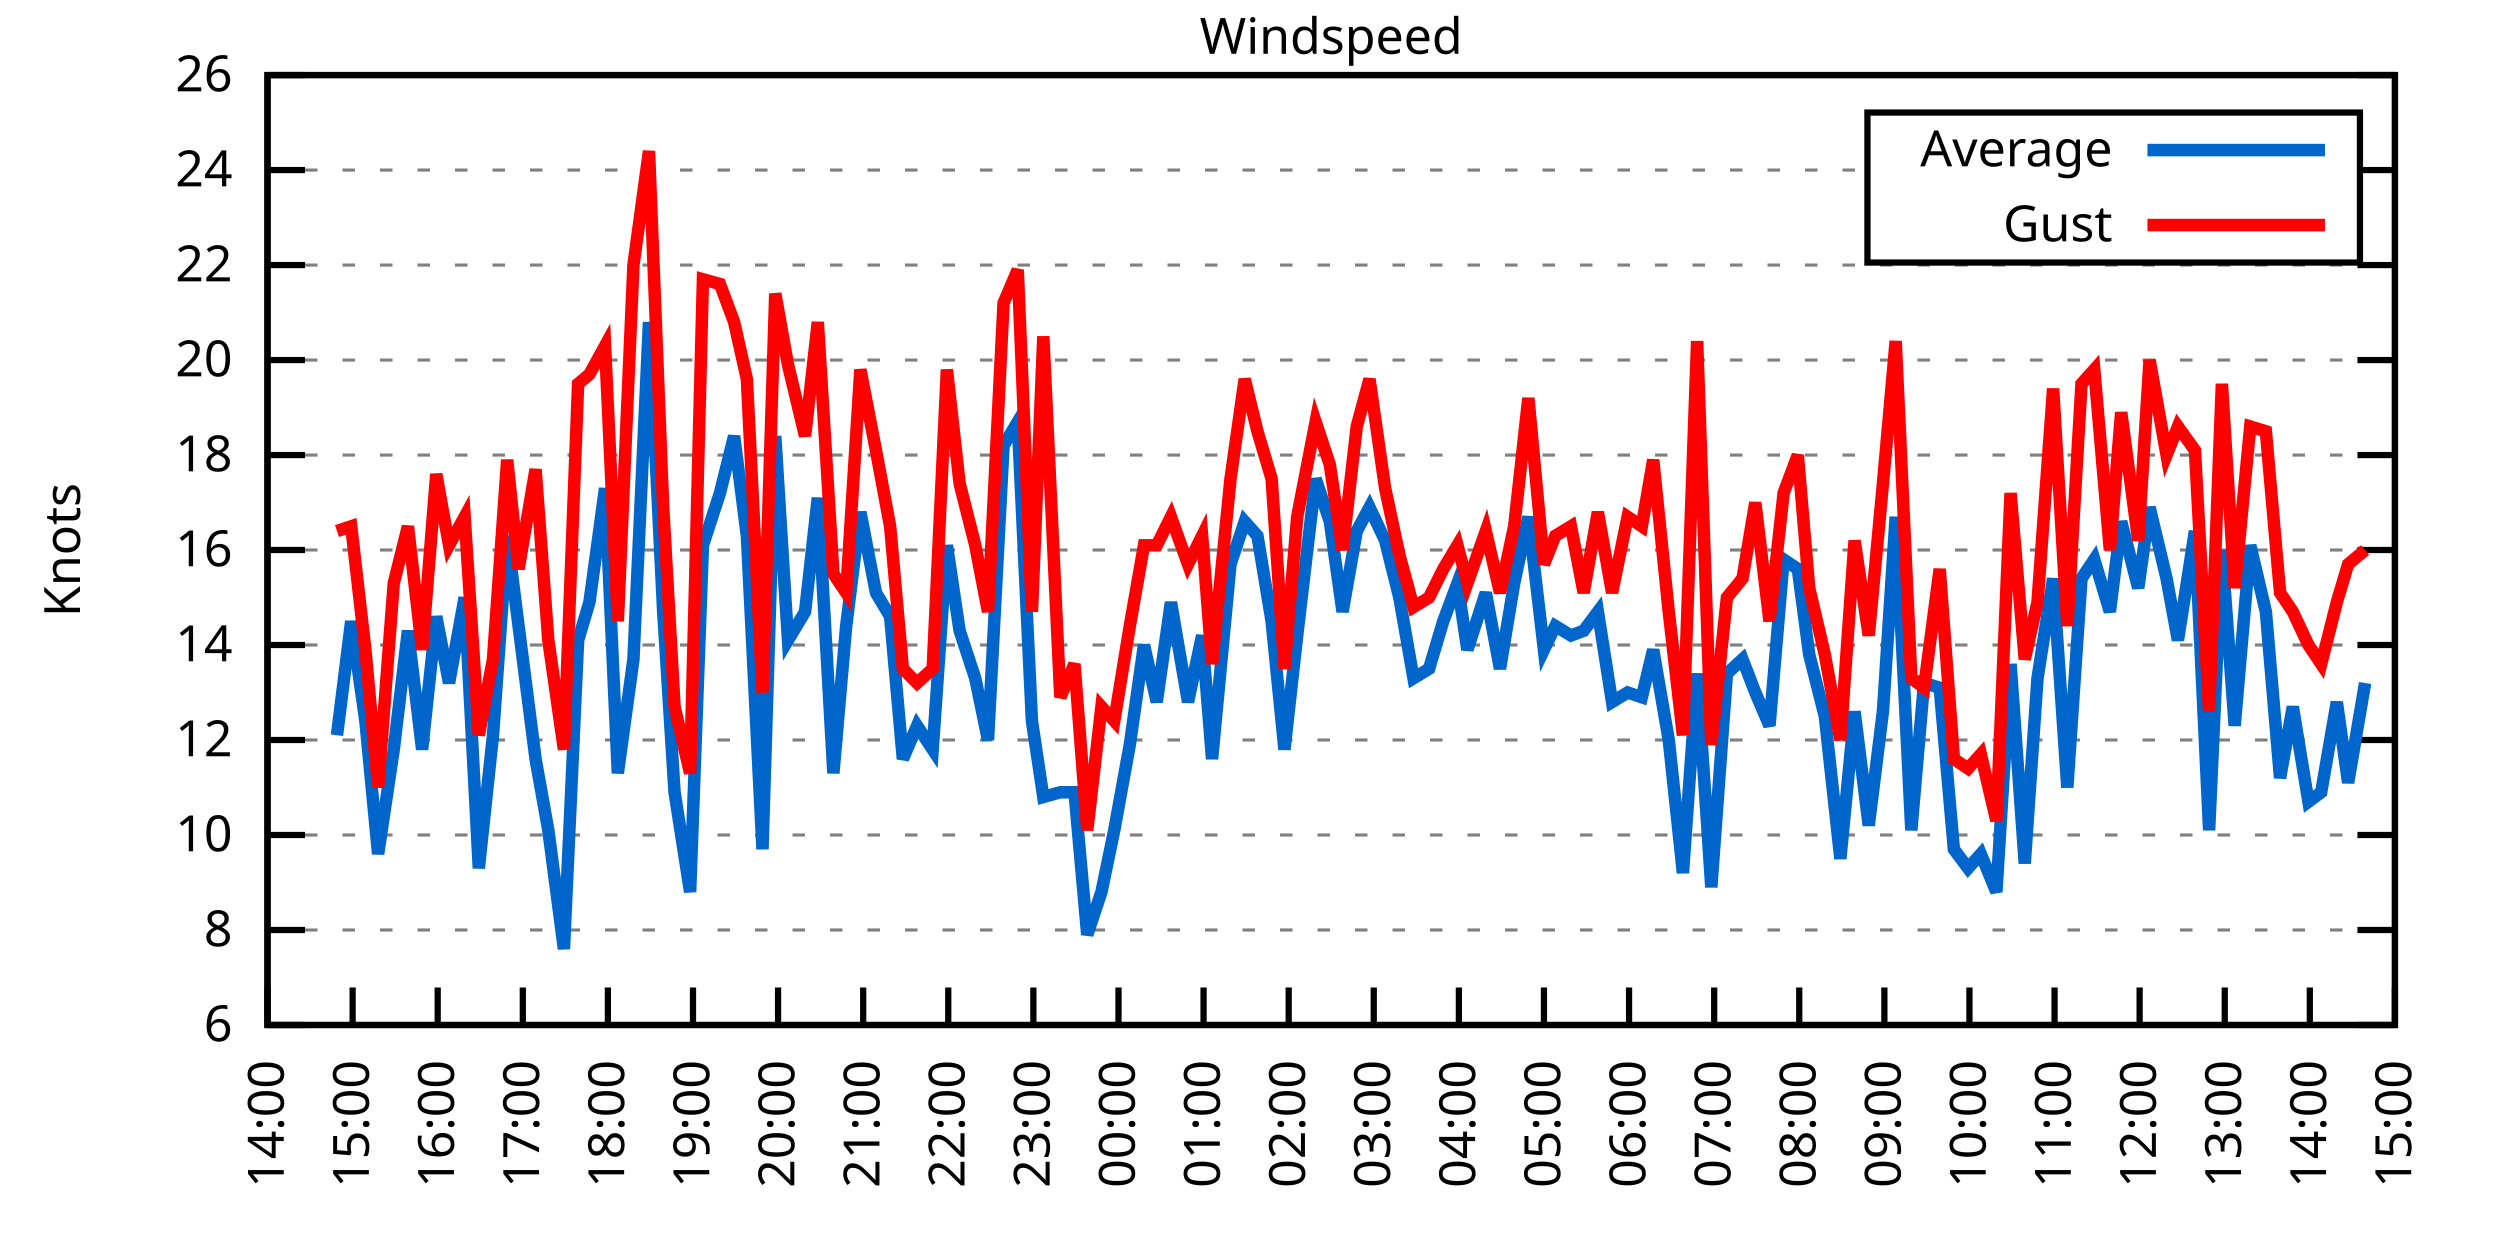
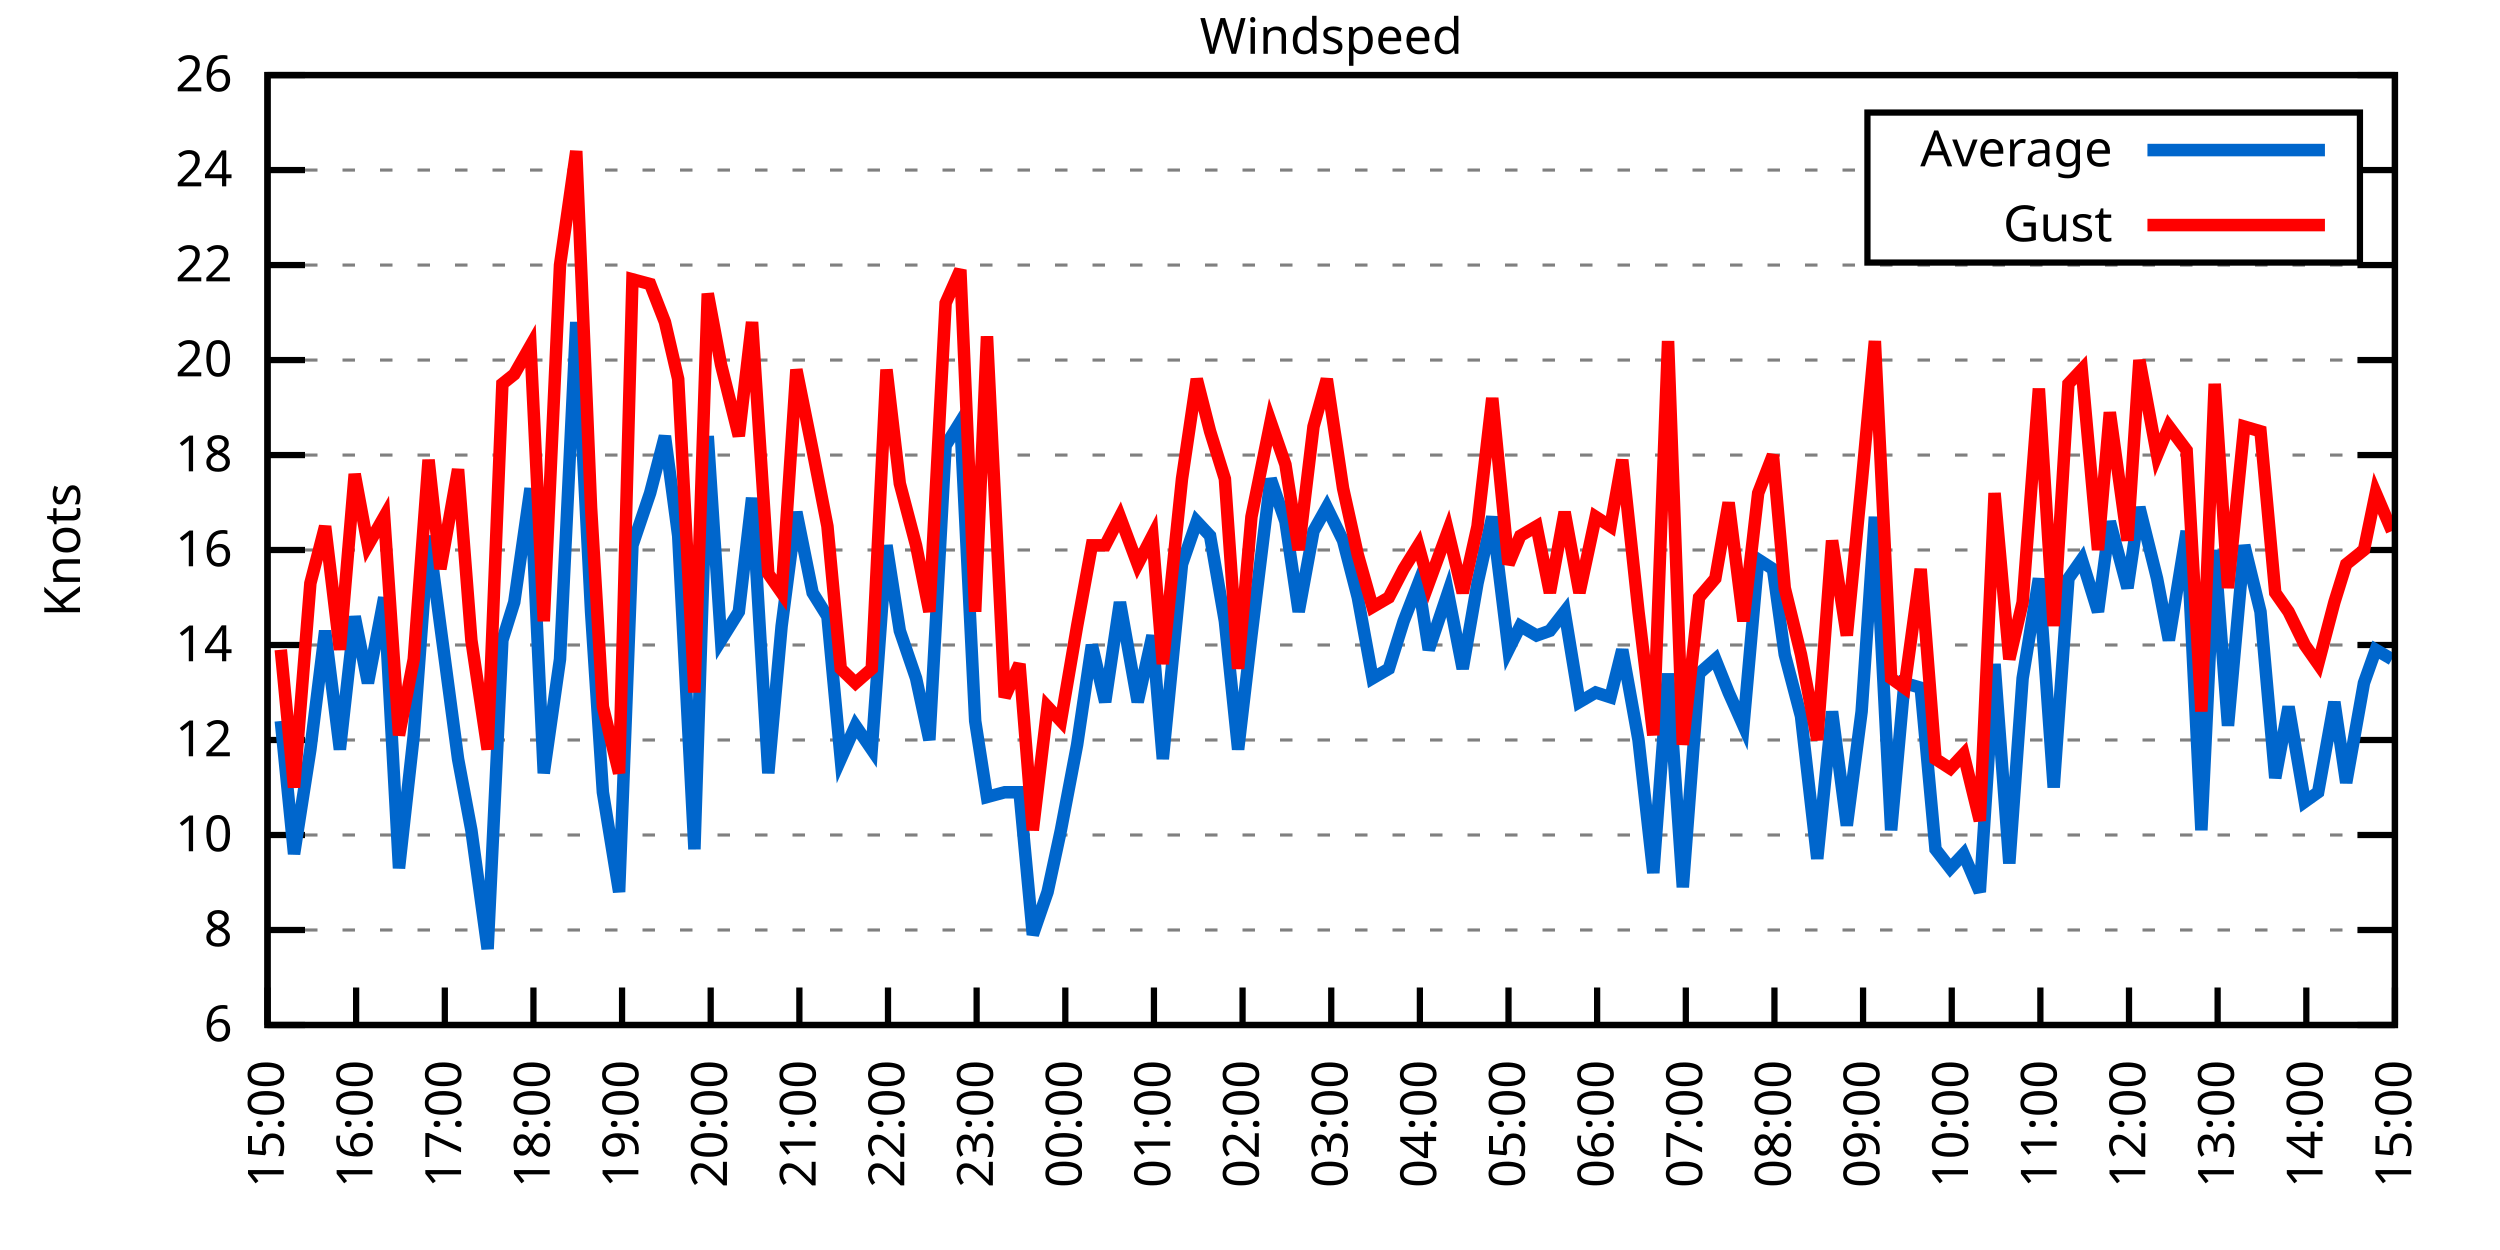
<svg xmlns="http://www.w3.org/2000/svg" xmlns:xlink="http://www.w3.org/1999/xlink" width="400" height="200" viewBox="0 0 400 200">
  <g id="gnuplot_canvas">
    <rect x="0" y="0" width="400" height="200" fill="none" />
    <defs>
      <circle id="gpDot" r="0.5" stroke-width="0.5" stroke="currentColor" />
      <path id="gpPt0" stroke-width="0.333" stroke="currentColor" d="M-1,0 h2 M0,-1 v2" />
      <path id="gpPt1" stroke-width="0.333" stroke="currentColor" d="M-1,-1 L1,1 M1,-1 L-1,1" />
      <path id="gpPt2" stroke-width="0.333" stroke="currentColor" d="M-1,0 L1,0 M0,-1 L0,1 M-1,-1 L1,1 M-1,1 L1,-1" />
      <rect id="gpPt3" stroke-width="0.333" stroke="currentColor" x="-1" y="-1" width="2" height="2" />
      <rect id="gpPt4" stroke-width="0.333" stroke="currentColor" fill="currentColor" x="-1" y="-1" width="2" height="2" />
      <circle id="gpPt5" stroke-width="0.333" stroke="currentColor" cx="0" cy="0" r="1" />
      <use xlink:href="#gpPt5" id="gpPt6" fill="currentColor" stroke="none" />
      <path id="gpPt7" stroke-width="0.333" stroke="currentColor" d="M0,-1.33 L-1.33,0.67 L1.33,0.67 z" />
      <use xlink:href="#gpPt7" id="gpPt8" fill="currentColor" stroke="none" />
      <use xlink:href="#gpPt7" id="gpPt9" stroke="currentColor" transform="rotate(180)" />
      <use xlink:href="#gpPt9" id="gpPt10" fill="currentColor" stroke="none" />
      <use xlink:href="#gpPt3" id="gpPt11" stroke="currentColor" transform="rotate(45)" />
      <use xlink:href="#gpPt11" id="gpPt12" fill="currentColor" stroke="none" />
      <path id="gpPt13" stroke-width="0.333" stroke="currentColor" d="M0,1.330 L1.265,0.411 L0.782,-1.067 L-0.782,-1.076 L-1.265,0.411 z" />
      <use xlink:href="#gpPt13" id="gpPt14" fill="currentColor" stroke="none" />
      <filter id="textbox" filterUnits="objectBoundingBox" x="0" y="0" height="1" width="1">
        <feFlood flood-color="white" flood-opacity="1" result="bgnd" />
        <feComposite in="SourceGraphic" in2="bgnd" operator="atop" />
      </filter>
      <filter id="greybox" filterUnits="objectBoundingBox" x="0" y="0" height="1" width="1">
        <feFlood flood-color="lightgrey" flood-opacity="1" result="grey" />
        <feComposite in="SourceGraphic" in2="grey" operator="atop" />
      </filter>
    </defs>
    <g fill="none" color="white" stroke="currentColor" stroke-width="1.00" stroke-linecap="butt" stroke-linejoin="miter">
</g>
    <g fill="none" color="black" stroke="currentColor" stroke-width="1.00" stroke-linecap="butt" stroke-linejoin="miter">
      <g stroke="none" shape-rendering="crispEdges">
        <polygon fill="rgb(255, 255, 255)" points="42.80,164.00 383.18,164.00 383.18,12.02 42.80,12.02 " />
      </g>
    </g>
    <g fill="none" color="black" stroke="currentColor" stroke-width="1.00" stroke-linecap="butt" stroke-linejoin="miter">
</g>
    <g fill="none" color="black" stroke="black" stroke-width="0.50" stroke-linecap="butt" stroke-linejoin="miter">
</g>
    <g fill="none" color="gray" stroke="currentColor" stroke-width="0.50" stroke-linecap="butt" stroke-linejoin="miter">
      <path stroke="gray" stroke-dasharray="2,4" class="gridline" d="M42.80,164.00 L383.19,164.00  " />
    </g>
    <g fill="none" color="gray" stroke="gray" stroke-width="1.00" stroke-linecap="butt" stroke-linejoin="miter">
</g>
    <g fill="none" color="black" stroke="currentColor" stroke-width="1.00" stroke-linecap="butt" stroke-linejoin="miter">
      <path stroke="black" d="M42.80,164.00 L48.80,164.00 M383.19,164.00 L377.19,164.00  " />
      <g transform="translate(37.20,166.60)" stroke="none" fill="black" font-family="Sans" font-size="8.00" text-anchor="end">
        <text>
          <tspan font-family="Sans"> 6</tspan>
        </text>
      </g>
    </g>
    <g fill="none" color="black" stroke="currentColor" stroke-width="1.00" stroke-linecap="butt" stroke-linejoin="miter">
</g>
    <g fill="none" color="black" stroke="black" stroke-width="0.50" stroke-linecap="butt" stroke-linejoin="miter">
</g>
    <g fill="none" color="gray" stroke="currentColor" stroke-width="0.50" stroke-linecap="butt" stroke-linejoin="miter">
      <path stroke="gray" stroke-dasharray="2,4" class="gridline" d="M42.80,148.80 L383.19,148.80  " />
    </g>
    <g fill="none" color="gray" stroke="gray" stroke-width="1.00" stroke-linecap="butt" stroke-linejoin="miter">
</g>
    <g fill="none" color="black" stroke="currentColor" stroke-width="1.00" stroke-linecap="butt" stroke-linejoin="miter">
      <path stroke="black" d="M42.80,148.80 L48.80,148.80 M383.19,148.80 L377.19,148.80  " />
      <g transform="translate(37.20,151.40)" stroke="none" fill="black" font-family="Sans" font-size="8.00" text-anchor="end">
        <text>
          <tspan font-family="Sans"> 8</tspan>
        </text>
      </g>
    </g>
    <g fill="none" color="black" stroke="currentColor" stroke-width="1.00" stroke-linecap="butt" stroke-linejoin="miter">
</g>
    <g fill="none" color="black" stroke="black" stroke-width="0.50" stroke-linecap="butt" stroke-linejoin="miter">
</g>
    <g fill="none" color="gray" stroke="currentColor" stroke-width="0.50" stroke-linecap="butt" stroke-linejoin="miter">
      <path stroke="gray" stroke-dasharray="2,4" class="gridline" d="M42.80,133.60 L383.19,133.60  " />
    </g>
    <g fill="none" color="gray" stroke="gray" stroke-width="1.00" stroke-linecap="butt" stroke-linejoin="miter">
</g>
    <g fill="none" color="black" stroke="currentColor" stroke-width="1.00" stroke-linecap="butt" stroke-linejoin="miter">
      <path stroke="black" d="M42.80,133.60 L48.80,133.60 M383.19,133.60 L377.19,133.60  " />
      <g transform="translate(37.20,136.20)" stroke="none" fill="black" font-family="Sans" font-size="8.00" text-anchor="end">
        <text>
          <tspan font-family="Sans"> 10</tspan>
        </text>
      </g>
    </g>
    <g fill="none" color="black" stroke="currentColor" stroke-width="1.00" stroke-linecap="butt" stroke-linejoin="miter">
</g>
    <g fill="none" color="black" stroke="black" stroke-width="0.50" stroke-linecap="butt" stroke-linejoin="miter">
</g>
    <g fill="none" color="gray" stroke="currentColor" stroke-width="0.50" stroke-linecap="butt" stroke-linejoin="miter">
      <path stroke="gray" stroke-dasharray="2,4" class="gridline" d="M42.80,118.40 L383.19,118.40  " />
    </g>
    <g fill="none" color="gray" stroke="gray" stroke-width="1.00" stroke-linecap="butt" stroke-linejoin="miter">
</g>
    <g fill="none" color="black" stroke="currentColor" stroke-width="1.00" stroke-linecap="butt" stroke-linejoin="miter">
      <path stroke="black" d="M42.80,118.40 L48.80,118.40 M383.19,118.40 L377.19,118.40  " />
      <g transform="translate(37.20,121.00)" stroke="none" fill="black" font-family="Sans" font-size="8.00" text-anchor="end">
        <text>
          <tspan font-family="Sans"> 12</tspan>
        </text>
      </g>
    </g>
    <g fill="none" color="black" stroke="currentColor" stroke-width="1.00" stroke-linecap="butt" stroke-linejoin="miter">
</g>
    <g fill="none" color="black" stroke="black" stroke-width="0.50" stroke-linecap="butt" stroke-linejoin="miter">
</g>
    <g fill="none" color="gray" stroke="currentColor" stroke-width="0.50" stroke-linecap="butt" stroke-linejoin="miter">
      <path stroke="gray" stroke-dasharray="2,4" class="gridline" d="M42.80,103.20 L383.19,103.20  " />
    </g>
    <g fill="none" color="gray" stroke="gray" stroke-width="1.00" stroke-linecap="butt" stroke-linejoin="miter">
</g>
    <g fill="none" color="black" stroke="currentColor" stroke-width="1.00" stroke-linecap="butt" stroke-linejoin="miter">
      <path stroke="black" d="M42.80,103.20 L48.80,103.20 M383.19,103.20 L377.19,103.20  " />
      <g transform="translate(37.20,105.80)" stroke="none" fill="black" font-family="Sans" font-size="8.00" text-anchor="end">
        <text>
          <tspan font-family="Sans"> 14</tspan>
        </text>
      </g>
    </g>
    <g fill="none" color="black" stroke="currentColor" stroke-width="1.00" stroke-linecap="butt" stroke-linejoin="miter">
</g>
    <g fill="none" color="black" stroke="black" stroke-width="0.50" stroke-linecap="butt" stroke-linejoin="miter">
</g>
    <g fill="none" color="gray" stroke="currentColor" stroke-width="0.50" stroke-linecap="butt" stroke-linejoin="miter">
      <path stroke="gray" stroke-dasharray="2,4" class="gridline" d="M42.80,88.00 L383.19,88.00  " />
    </g>
    <g fill="none" color="gray" stroke="gray" stroke-width="1.00" stroke-linecap="butt" stroke-linejoin="miter">
</g>
    <g fill="none" color="black" stroke="currentColor" stroke-width="1.00" stroke-linecap="butt" stroke-linejoin="miter">
      <path stroke="black" d="M42.80,88.00 L48.80,88.00 M383.19,88.00 L377.19,88.00  " />
      <g transform="translate(37.20,90.60)" stroke="none" fill="black" font-family="Sans" font-size="8.00" text-anchor="end">
        <text>
          <tspan font-family="Sans"> 16</tspan>
        </text>
      </g>
    </g>
    <g fill="none" color="black" stroke="currentColor" stroke-width="1.00" stroke-linecap="butt" stroke-linejoin="miter">
</g>
    <g fill="none" color="black" stroke="black" stroke-width="0.50" stroke-linecap="butt" stroke-linejoin="miter">
</g>
    <g fill="none" color="gray" stroke="currentColor" stroke-width="0.50" stroke-linecap="butt" stroke-linejoin="miter">
      <path stroke="gray" stroke-dasharray="2,4" class="gridline" d="M42.80,72.81 L383.19,72.81  " />
    </g>
    <g fill="none" color="gray" stroke="gray" stroke-width="1.00" stroke-linecap="butt" stroke-linejoin="miter">
</g>
    <g fill="none" color="black" stroke="currentColor" stroke-width="1.00" stroke-linecap="butt" stroke-linejoin="miter">
      <path stroke="black" d="M42.80,72.81 L48.80,72.81 M383.19,72.81 L377.19,72.81  " />
      <g transform="translate(37.20,75.41)" stroke="none" fill="black" font-family="Sans" font-size="8.00" text-anchor="end">
        <text>
          <tspan font-family="Sans"> 18</tspan>
        </text>
      </g>
    </g>
    <g fill="none" color="black" stroke="currentColor" stroke-width="1.00" stroke-linecap="butt" stroke-linejoin="miter">
</g>
    <g fill="none" color="black" stroke="black" stroke-width="0.50" stroke-linecap="butt" stroke-linejoin="miter">
</g>
    <g fill="none" color="gray" stroke="currentColor" stroke-width="0.50" stroke-linecap="butt" stroke-linejoin="miter">
      <path stroke="gray" stroke-dasharray="2,4" class="gridline" d="M42.80,57.61 L383.19,57.61  " />
    </g>
    <g fill="none" color="gray" stroke="gray" stroke-width="1.00" stroke-linecap="butt" stroke-linejoin="miter">
</g>
    <g fill="none" color="black" stroke="currentColor" stroke-width="1.00" stroke-linecap="butt" stroke-linejoin="miter">
      <path stroke="black" d="M42.80,57.61 L48.80,57.61 M383.19,57.61 L377.19,57.61  " />
      <g transform="translate(37.20,60.21)" stroke="none" fill="black" font-family="Sans" font-size="8.00" text-anchor="end">
        <text>
          <tspan font-family="Sans"> 20</tspan>
        </text>
      </g>
    </g>
    <g fill="none" color="black" stroke="currentColor" stroke-width="1.00" stroke-linecap="butt" stroke-linejoin="miter">
</g>
    <g fill="none" color="black" stroke="black" stroke-width="0.50" stroke-linecap="butt" stroke-linejoin="miter">
</g>
    <g fill="none" color="gray" stroke="currentColor" stroke-width="0.50" stroke-linecap="butt" stroke-linejoin="miter">
      <path stroke="gray" stroke-dasharray="2,4" class="gridline" d="M42.80,42.41 L383.19,42.41  " />
    </g>
    <g fill="none" color="gray" stroke="gray" stroke-width="1.00" stroke-linecap="butt" stroke-linejoin="miter">
</g>
    <g fill="none" color="black" stroke="currentColor" stroke-width="1.00" stroke-linecap="butt" stroke-linejoin="miter">
      <path stroke="black" d="M42.80,42.41 L48.80,42.41 M383.19,42.41 L377.19,42.41  " />
      <g transform="translate(37.20,45.01)" stroke="none" fill="black" font-family="Sans" font-size="8.00" text-anchor="end">
        <text>
          <tspan font-family="Sans"> 22</tspan>
        </text>
      </g>
    </g>
    <g fill="none" color="black" stroke="currentColor" stroke-width="1.00" stroke-linecap="butt" stroke-linejoin="miter">
</g>
    <g fill="none" color="black" stroke="black" stroke-width="0.50" stroke-linecap="butt" stroke-linejoin="miter">
</g>
    <g fill="none" color="gray" stroke="currentColor" stroke-width="0.50" stroke-linecap="butt" stroke-linejoin="miter">
      <path stroke="gray" stroke-dasharray="2,4" class="gridline" d="M42.80,27.21 L298.79,27.21 M377.59,27.21 L383.19,27.21  " />
    </g>
    <g fill="none" color="gray" stroke="gray" stroke-width="1.00" stroke-linecap="butt" stroke-linejoin="miter">
</g>
    <g fill="none" color="black" stroke="currentColor" stroke-width="1.00" stroke-linecap="butt" stroke-linejoin="miter">
      <path stroke="black" d="M42.80,27.21 L48.80,27.21 M383.19,27.21 L377.19,27.21  " />
      <g transform="translate(37.20,29.81)" stroke="none" fill="black" font-family="Sans" font-size="8.00" text-anchor="end">
        <text>
          <tspan font-family="Sans"> 24</tspan>
        </text>
      </g>
    </g>
    <g fill="none" color="black" stroke="currentColor" stroke-width="1.00" stroke-linecap="butt" stroke-linejoin="miter">
</g>
    <g fill="none" color="black" stroke="black" stroke-width="0.50" stroke-linecap="butt" stroke-linejoin="miter">
</g>
    <g fill="none" color="gray" stroke="currentColor" stroke-width="0.50" stroke-linecap="butt" stroke-linejoin="miter">
      <path stroke="gray" stroke-dasharray="2,4" class="gridline" d="M42.80,12.01 L383.19,12.01  " />
    </g>
    <g fill="none" color="gray" stroke="gray" stroke-width="1.00" stroke-linecap="butt" stroke-linejoin="miter">
</g>
    <g fill="none" color="black" stroke="currentColor" stroke-width="1.00" stroke-linecap="butt" stroke-linejoin="miter">
      <path stroke="black" d="M42.80,12.01 L48.80,12.01 M383.19,12.01 L377.19,12.01  " />
      <g transform="translate(37.20,14.61)" stroke="none" fill="black" font-family="Sans" font-size="8.00" text-anchor="end">
        <text>
          <tspan font-family="Sans"> 26</tspan>
        </text>
      </g>
    </g>
    <g fill="none" color="black" stroke="currentColor" stroke-width="1.00" stroke-linecap="butt" stroke-linejoin="miter">
      <path stroke="black" d="M42.80,164.00 L42.80,158.00  " />
      <g transform="translate(45.40,169.60) rotate(270.00)" stroke="none" fill="black" font-family="Sans" font-size="8.00" text-anchor="end">
        <text>
-           <tspan font-family="Sans">14:00</tspan>
-         </text>
-       </g>
-     </g>
-     <g fill="none" color="black" stroke="currentColor" stroke-width="1.00" stroke-linecap="butt" stroke-linejoin="miter">
-       <path stroke="black" d="M56.42,164.00 L56.42,158.00  " />
-       <g transform="translate(59.02,169.60) rotate(270.00)" stroke="none" fill="black" font-family="Sans" font-size="8.00" text-anchor="end">
-         <text>
          <tspan font-family="Sans">15:00</tspan>
        </text>
      </g>
    </g>
    <g fill="none" color="black" stroke="currentColor" stroke-width="1.00" stroke-linecap="butt" stroke-linejoin="miter">
-       <path stroke="black" d="M70.03,164.00 L70.03,158.00  " />
-       <g transform="translate(72.63,169.60) rotate(270.00)" stroke="none" fill="black" font-family="Sans" font-size="8.00" text-anchor="end">
+       <path stroke="black" d="M56.98,164.00 L56.98,158.00  " />
+       <g transform="translate(59.58,169.60) rotate(270.00)" stroke="none" fill="black" font-family="Sans" font-size="8.00" text-anchor="end">
        <text>
          <tspan font-family="Sans">16:00</tspan>
        </text>
      </g>
    </g>
    <g fill="none" color="black" stroke="currentColor" stroke-width="1.00" stroke-linecap="butt" stroke-linejoin="miter">
-       <path stroke="black" d="M83.65,164.00 L83.65,158.00  " />
-       <g transform="translate(86.25,169.60) rotate(270.00)" stroke="none" fill="black" font-family="Sans" font-size="8.00" text-anchor="end">
+       <path stroke="black" d="M71.17,164.00 L71.17,158.00  " />
+       <g transform="translate(73.77,169.60) rotate(270.00)" stroke="none" fill="black" font-family="Sans" font-size="8.00" text-anchor="end">
        <text>
          <tspan font-family="Sans">17:00</tspan>
        </text>
      </g>
    </g>
    <g fill="none" color="black" stroke="currentColor" stroke-width="1.00" stroke-linecap="butt" stroke-linejoin="miter">
-       <path stroke="black" d="M97.26,164.00 L97.26,158.00  " />
-       <g transform="translate(99.86,169.60) rotate(270.00)" stroke="none" fill="black" font-family="Sans" font-size="8.00" text-anchor="end">
+       <path stroke="black" d="M85.35,164.00 L85.35,158.00  " />
+       <g transform="translate(87.95,169.60) rotate(270.00)" stroke="none" fill="black" font-family="Sans" font-size="8.00" text-anchor="end">
        <text>
          <tspan font-family="Sans">18:00</tspan>
        </text>
      </g>
    </g>
    <g fill="none" color="black" stroke="currentColor" stroke-width="1.00" stroke-linecap="butt" stroke-linejoin="miter">
-       <path stroke="black" d="M110.88,164.00 L110.88,158.00  " />
-       <g transform="translate(113.48,169.60) rotate(270.00)" stroke="none" fill="black" font-family="Sans" font-size="8.00" text-anchor="end">
+       <path stroke="black" d="M99.53,164.00 L99.53,158.00  " />
+       <g transform="translate(102.13,169.60) rotate(270.00)" stroke="none" fill="black" font-family="Sans" font-size="8.00" text-anchor="end">
        <text>
          <tspan font-family="Sans">19:00</tspan>
        </text>
      </g>
    </g>
    <g fill="none" color="black" stroke="currentColor" stroke-width="1.00" stroke-linecap="butt" stroke-linejoin="miter">
-       <path stroke="black" d="M124.49,164.00 L124.49,158.00  " />
-       <g transform="translate(127.09,169.60) rotate(270.00)" stroke="none" fill="black" font-family="Sans" font-size="8.00" text-anchor="end">
+       <path stroke="black" d="M113.71,164.00 L113.71,158.00  " />
+       <g transform="translate(116.31,169.60) rotate(270.00)" stroke="none" fill="black" font-family="Sans" font-size="8.00" text-anchor="end">
        <text>
          <tspan font-family="Sans">20:00</tspan>
        </text>
      </g>
    </g>
    <g fill="none" color="black" stroke="currentColor" stroke-width="1.00" stroke-linecap="butt" stroke-linejoin="miter">
-       <path stroke="black" d="M138.11,164.00 L138.11,158.00  " />
-       <g transform="translate(140.71,169.60) rotate(270.00)" stroke="none" fill="black" font-family="Sans" font-size="8.00" text-anchor="end">
+       <path stroke="black" d="M127.90,164.00 L127.90,158.00  " />
+       <g transform="translate(130.50,169.60) rotate(270.00)" stroke="none" fill="black" font-family="Sans" font-size="8.00" text-anchor="end">
        <text>
          <tspan font-family="Sans">21:00</tspan>
        </text>
      </g>
    </g>
    <g fill="none" color="black" stroke="currentColor" stroke-width="1.00" stroke-linecap="butt" stroke-linejoin="miter">
-       <path stroke="black" d="M151.72,164.00 L151.72,158.00  " />
-       <g transform="translate(154.32,169.60) rotate(270.00)" stroke="none" fill="black" font-family="Sans" font-size="8.00" text-anchor="end">
+       <path stroke="black" d="M142.08,164.00 L142.08,158.00  " />
+       <g transform="translate(144.68,169.60) rotate(270.00)" stroke="none" fill="black" font-family="Sans" font-size="8.00" text-anchor="end">
        <text>
          <tspan font-family="Sans">22:00</tspan>
        </text>
      </g>
    </g>
    <g fill="none" color="black" stroke="currentColor" stroke-width="1.00" stroke-linecap="butt" stroke-linejoin="miter">
-       <path stroke="black" d="M165.34,164.00 L165.34,158.00  " />
-       <g transform="translate(167.94,169.60) rotate(270.00)" stroke="none" fill="black" font-family="Sans" font-size="8.00" text-anchor="end">
+       <path stroke="black" d="M156.26,164.00 L156.26,158.00  " />
+       <g transform="translate(158.86,169.60) rotate(270.00)" stroke="none" fill="black" font-family="Sans" font-size="8.00" text-anchor="end">
        <text>
          <tspan font-family="Sans">23:00</tspan>
        </text>
      </g>
    </g>
    <g fill="none" color="black" stroke="currentColor" stroke-width="1.00" stroke-linecap="butt" stroke-linejoin="miter">
-       <path stroke="black" d="M178.96,164.00 L178.96,158.00  " />
-       <g transform="translate(181.56,169.60) rotate(270.00)" stroke="none" fill="black" font-family="Sans" font-size="8.00" text-anchor="end">
+       <path stroke="black" d="M170.45,164.00 L170.45,158.00  " />
+       <g transform="translate(173.05,169.60) rotate(270.00)" stroke="none" fill="black" font-family="Sans" font-size="8.00" text-anchor="end">
        <text>
          <tspan font-family="Sans">00:00</tspan>
        </text>
      </g>
    </g>
    <g fill="none" color="black" stroke="currentColor" stroke-width="1.00" stroke-linecap="butt" stroke-linejoin="miter">
-       <path stroke="black" d="M192.57,164.00 L192.57,158.00  " />
-       <g transform="translate(195.17,169.60) rotate(270.00)" stroke="none" fill="black" font-family="Sans" font-size="8.00" text-anchor="end">
+       <path stroke="black" d="M184.63,164.00 L184.63,158.00  " />
+       <g transform="translate(187.23,169.60) rotate(270.00)" stroke="none" fill="black" font-family="Sans" font-size="8.00" text-anchor="end">
        <text>
          <tspan font-family="Sans">01:00</tspan>
        </text>
      </g>
    </g>
    <g fill="none" color="black" stroke="currentColor" stroke-width="1.00" stroke-linecap="butt" stroke-linejoin="miter">
-       <path stroke="black" d="M206.19,164.00 L206.19,158.00  " />
-       <g transform="translate(208.79,169.60) rotate(270.00)" stroke="none" fill="black" font-family="Sans" font-size="8.00" text-anchor="end">
+       <path stroke="black" d="M198.81,164.00 L198.81,158.00  " />
+       <g transform="translate(201.41,169.60) rotate(270.00)" stroke="none" fill="black" font-family="Sans" font-size="8.00" text-anchor="end">
        <text>
          <tspan font-family="Sans">02:00</tspan>
        </text>
      </g>
    </g>
    <g fill="none" color="black" stroke="currentColor" stroke-width="1.00" stroke-linecap="butt" stroke-linejoin="miter">
-       <path stroke="black" d="M219.80,164.00 L219.80,158.00  " />
-       <g transform="translate(222.40,169.60) rotate(270.00)" stroke="none" fill="black" font-family="Sans" font-size="8.00" text-anchor="end">
+       <path stroke="black" d="M213.00,164.00 L213.00,158.00  " />
+       <g transform="translate(215.60,169.60) rotate(270.00)" stroke="none" fill="black" font-family="Sans" font-size="8.00" text-anchor="end">
        <text>
          <tspan font-family="Sans">03:00</tspan>
        </text>
      </g>
    </g>
    <g fill="none" color="black" stroke="currentColor" stroke-width="1.00" stroke-linecap="butt" stroke-linejoin="miter">
-       <path stroke="black" d="M233.42,164.00 L233.42,158.00  " />
-       <g transform="translate(236.02,169.60) rotate(270.00)" stroke="none" fill="black" font-family="Sans" font-size="8.00" text-anchor="end">
+       <path stroke="black" d="M227.18,164.00 L227.18,158.00  " />
+       <g transform="translate(229.78,169.60) rotate(270.00)" stroke="none" fill="black" font-family="Sans" font-size="8.00" text-anchor="end">
        <text>
          <tspan font-family="Sans">04:00</tspan>
        </text>
      </g>
    </g>
    <g fill="none" color="black" stroke="currentColor" stroke-width="1.00" stroke-linecap="butt" stroke-linejoin="miter">
-       <path stroke="black" d="M247.03,164.00 L247.03,158.00  " />
-       <g transform="translate(249.63,169.60) rotate(270.00)" stroke="none" fill="black" font-family="Sans" font-size="8.00" text-anchor="end">
+       <path stroke="black" d="M241.36,164.00 L241.36,158.00  " />
+       <g transform="translate(243.96,169.60) rotate(270.00)" stroke="none" fill="black" font-family="Sans" font-size="8.00" text-anchor="end">
        <text>
          <tspan font-family="Sans">05:00</tspan>
        </text>
      </g>
    </g>
    <g fill="none" color="black" stroke="currentColor" stroke-width="1.00" stroke-linecap="butt" stroke-linejoin="miter">
-       <path stroke="black" d="M260.65,164.00 L260.65,158.00  " />
-       <g transform="translate(263.25,169.60) rotate(270.00)" stroke="none" fill="black" font-family="Sans" font-size="8.00" text-anchor="end">
+       <path stroke="black" d="M255.54,164.00 L255.54,158.00  " />
+       <g transform="translate(258.14,169.60) rotate(270.00)" stroke="none" fill="black" font-family="Sans" font-size="8.00" text-anchor="end">
        <text>
          <tspan font-family="Sans">06:00</tspan>
        </text>
      </g>
    </g>
    <g fill="none" color="black" stroke="currentColor" stroke-width="1.00" stroke-linecap="butt" stroke-linejoin="miter">
-       <path stroke="black" d="M274.27,164.00 L274.27,158.00  " />
-       <g transform="translate(276.87,169.60) rotate(270.00)" stroke="none" fill="black" font-family="Sans" font-size="8.00" text-anchor="end">
+       <path stroke="black" d="M269.73,164.00 L269.73,158.00  " />
+       <g transform="translate(272.33,169.60) rotate(270.00)" stroke="none" fill="black" font-family="Sans" font-size="8.00" text-anchor="end">
        <text>
          <tspan font-family="Sans">07:00</tspan>
        </text>
      </g>
    </g>
    <g fill="none" color="black" stroke="currentColor" stroke-width="1.00" stroke-linecap="butt" stroke-linejoin="miter">
-       <path stroke="black" d="M287.88,164.00 L287.88,158.00  " />
-       <g transform="translate(290.48,169.60) rotate(270.00)" stroke="none" fill="black" font-family="Sans" font-size="8.00" text-anchor="end">
+       <path stroke="black" d="M283.91,164.00 L283.91,158.00  " />
+       <g transform="translate(286.51,169.60) rotate(270.00)" stroke="none" fill="black" font-family="Sans" font-size="8.00" text-anchor="end">
        <text>
          <tspan font-family="Sans">08:00</tspan>
        </text>
      </g>
    </g>
    <g fill="none" color="black" stroke="currentColor" stroke-width="1.00" stroke-linecap="butt" stroke-linejoin="miter">
-       <path stroke="black" d="M301.50,164.00 L301.50,158.00  " />
-       <g transform="translate(304.10,169.60) rotate(270.00)" stroke="none" fill="black" font-family="Sans" font-size="8.00" text-anchor="end">
+       <path stroke="black" d="M298.09,164.00 L298.09,158.00  " />
+       <g transform="translate(300.69,169.60) rotate(270.00)" stroke="none" fill="black" font-family="Sans" font-size="8.00" text-anchor="end">
        <text>
          <tspan font-family="Sans">09:00</tspan>
        </text>
      </g>
    </g>
    <g fill="none" color="black" stroke="currentColor" stroke-width="1.00" stroke-linecap="butt" stroke-linejoin="miter">
-       <path stroke="black" d="M315.11,164.00 L315.11,158.00  " />
-       <g transform="translate(317.71,169.60) rotate(270.00)" stroke="none" fill="black" font-family="Sans" font-size="8.00" text-anchor="end">
+       <path stroke="black" d="M312.28,164.00 L312.28,158.00  " />
+       <g transform="translate(314.88,169.60) rotate(270.00)" stroke="none" fill="black" font-family="Sans" font-size="8.00" text-anchor="end">
        <text>
          <tspan font-family="Sans">10:00</tspan>
        </text>
      </g>
    </g>
    <g fill="none" color="black" stroke="currentColor" stroke-width="1.00" stroke-linecap="butt" stroke-linejoin="miter">
-       <path stroke="black" d="M328.73,164.00 L328.73,158.00  " />
-       <g transform="translate(331.33,169.60) rotate(270.00)" stroke="none" fill="black" font-family="Sans" font-size="8.00" text-anchor="end">
+       <path stroke="black" d="M326.46,164.00 L326.46,158.00  " />
+       <g transform="translate(329.06,169.60) rotate(270.00)" stroke="none" fill="black" font-family="Sans" font-size="8.00" text-anchor="end">
        <text>
          <tspan font-family="Sans">11:00</tspan>
        </text>
      </g>
    </g>
    <g fill="none" color="black" stroke="currentColor" stroke-width="1.00" stroke-linecap="butt" stroke-linejoin="miter">
-       <path stroke="black" d="M342.34,164.00 L342.34,158.00  " />
-       <g transform="translate(344.94,169.60) rotate(270.00)" stroke="none" fill="black" font-family="Sans" font-size="8.00" text-anchor="end">
+       <path stroke="black" d="M340.64,164.00 L340.64,158.00  " />
+       <g transform="translate(343.24,169.60) rotate(270.00)" stroke="none" fill="black" font-family="Sans" font-size="8.00" text-anchor="end">
        <text>
          <tspan font-family="Sans">12:00</tspan>
        </text>
      </g>
    </g>
    <g fill="none" color="black" stroke="currentColor" stroke-width="1.00" stroke-linecap="butt" stroke-linejoin="miter">
-       <path stroke="black" d="M355.96,164.00 L355.96,158.00  " />
-       <g transform="translate(358.56,169.60) rotate(270.00)" stroke="none" fill="black" font-family="Sans" font-size="8.00" text-anchor="end">
+       <path stroke="black" d="M354.82,164.00 L354.82,158.00  " />
+       <g transform="translate(357.42,169.60) rotate(270.00)" stroke="none" fill="black" font-family="Sans" font-size="8.00" text-anchor="end">
        <text>
          <tspan font-family="Sans">13:00</tspan>
        </text>
      </g>
    </g>
    <g fill="none" color="black" stroke="currentColor" stroke-width="1.00" stroke-linecap="butt" stroke-linejoin="miter">
-       <path stroke="black" d="M369.57,164.00 L369.57,158.00  " />
-       <g transform="translate(372.17,169.60) rotate(270.00)" stroke="none" fill="black" font-family="Sans" font-size="8.00" text-anchor="end">
+       <path stroke="black" d="M369.01,164.00 L369.01,158.00  " />
+       <g transform="translate(371.61,169.60) rotate(270.00)" stroke="none" fill="black" font-family="Sans" font-size="8.00" text-anchor="end">
        <text>
          <tspan font-family="Sans">14:00</tspan>
        </text>
      </g>
    </g>
    <g fill="none" color="black" stroke="currentColor" stroke-width="1.00" stroke-linecap="butt" stroke-linejoin="miter">
      <path stroke="black" d="M383.19,164.00 L383.19,158.00  " />
      <g transform="translate(385.79,169.60) rotate(270.00)" stroke="none" fill="black" font-family="Sans" font-size="8.00" text-anchor="end">
        <text>
          <tspan font-family="Sans">15:00</tspan>
        </text>
      </g>
    </g>
    <g fill="none" color="black" stroke="currentColor" stroke-width="1.00" stroke-linecap="butt" stroke-linejoin="miter">
</g>
    <g fill="none" color="black" stroke="currentColor" stroke-width="1.00" stroke-linecap="butt" stroke-linejoin="miter">
      <path stroke="black" d="M42.80,12.01 L42.80,164.00 L383.19,164.00 L383.19,12.01 L42.80,12.01 Z  " />
    </g>
    <g fill="none" color="black" stroke="currentColor" stroke-width="1.00" stroke-linecap="butt" stroke-linejoin="miter">
</g>
    <g fill="none" color="black" stroke="currentColor" stroke-width="1.00" stroke-linecap="butt" stroke-linejoin="miter">
      <path stroke="black" d="M298.79,42.01 L298.79,18.01 L377.59,18.01 L377.59,42.01 L298.79,42.01 Z  " />
    </g>
    <g id="Windspeed_plot_1">
      <g fill="none" color="white" stroke="black" stroke-width="2.00" stroke-linecap="butt" stroke-linejoin="miter">
</g>
      <g fill="none" color="black" stroke="currentColor" stroke-width="2.00" stroke-linecap="butt" stroke-linejoin="miter">
        <g transform="translate(337.99,26.61)" stroke="none" fill="black" font-family="Sans" font-size="8.00" text-anchor="end">
          <text>
            <tspan font-family="Sans">Average</tspan>
          </text>
        </g>
      </g>
      <g fill="none" color="black" stroke="currentColor" stroke-width="2.00" stroke-linecap="butt" stroke-linejoin="miter">
-         <path stroke="rgb(  0, 102, 204)" d="M343.59,24.01 L371.99,24.01 M53.92,117.64 L56.19,99.40 L58.46,115.36 L60.50,136.64 L63.00,119.92 L65.27,100.92   L67.54,119.92 L69.80,98.64 L71.85,109.28 L74.34,95.60 L76.61,138.92 L78.88,117.64 L81.15,85.73 L82.97,100.16   L85.69,121.44 L87.73,132.84 L90.23,151.84 L92.50,102.44 L94.31,96.36 L96.81,78.13 L98.85,123.72 L101.35,105.48   L103.84,51.53 L106.11,97.88 L107.93,126.76 L110.42,142.72 L112.47,87.25 L115.19,78.89 L117.46,69.77 L119.50,85.73   L122.00,135.88 L124.04,69.77 L126.08,102.44 L128.81,97.88 L130.85,79.65 L133.34,123.72 L135.39,100.16 L137.66,81.93   L140.15,94.84 L142.42,98.64 L144.46,121.44 L146.73,116.12 L149.23,119.92 L151.50,87.25 L153.54,100.92 L156.04,108.52   L158.08,118.40 L160.57,71.29 L162.84,67.49 L165.11,115.36 L166.93,127.52 L169.65,126.76 L171.92,126.76 L173.96,149.56   L176.23,142.72 L178.28,132.84 L180.77,119.16 L183.04,103.20 L185.08,112.32 L187.35,96.36 L190.08,112.32 L192.34,101.68   L193.93,121.44 L196.88,90.28 L199.15,83.45 L201.19,85.73 L203.46,99.40 L205.51,119.92 L207.55,101.68 L210.50,76.61   L212.77,83.45 L214.81,97.88 L217.08,84.97 L219.12,81.17 L221.62,86.49 L223.89,95.60 L226.16,108.52 L228.65,107.00   L230.92,99.40 L233.19,93.32 L234.78,103.96 L237.73,94.84 L240.00,107.00 L242.27,93.32 L244.54,82.69 L247.03,103.96   L248.85,100.16 L251.35,101.68 L253.39,100.92 L255.66,97.88 L257.93,112.32 L260.42,110.80 L262.69,111.56 L264.51,103.96   L267.00,118.40 L269.27,139.68 L271.54,107.76 L273.81,141.96 L276.31,107.76 L278.80,105.48 L280.85,110.80 L283.12,116.12   L285.38,89.52 L287.65,91.04 L289.47,104.72 L291.97,114.60 L294.46,137.40 L296.73,113.84 L299.00,132.08 L301.27,113.84   L303.31,82.69 L305.81,132.84 L307.85,109.28 L310.35,110.04 L312.62,135.88 L314.89,138.92 L316.93,136.64 L319.42,142.72   L321.69,106.24 L323.96,138.16 L326.00,108.52 L328.50,92.56 L330.77,126.00 L333.04,92.56 L335.08,89.52 L337.58,97.88   L339.39,83.45 L342.12,94.08 L343.93,81.17 L346.65,92.56 L348.47,102.44 L351.19,84.97 L353.46,132.84 L355.50,88.00   L357.55,116.12 L360.04,87.25 L362.54,97.88 L364.81,124.48 L366.85,113.08 L369.35,128.28 L371.39,126.76 L373.89,112.32   L375.70,125.24 L378.42,109.28  " />
+         <path stroke="rgb(  0, 102, 204)" d="M343.59,24.01 L371.99,24.01 M44.93,115.36 L47.05,136.64 L49.66,119.92 L52.02,100.92 L54.38,119.92 L56.75,98.64   L58.87,109.28 L61.47,95.60 L63.84,138.92 L66.20,117.64 L68.57,85.73 L70.46,100.16 L73.29,121.44 L75.42,132.84   L78.02,151.84 L80.38,102.44 L82.28,96.36 L84.88,78.13 L87.00,123.72 L89.60,105.48 L92.20,51.53 L94.57,97.88   L96.46,126.76 L99.06,142.72 L101.19,87.25 L104.02,78.89 L106.39,69.77 L108.51,85.73 L111.11,135.88 L113.24,69.77   L115.37,102.44 L118.21,97.88 L120.33,79.65 L122.93,123.72 L125.06,100.16 L127.42,81.93 L130.02,94.84 L132.39,98.64   L134.52,121.44 L136.88,116.12 L139.48,119.92 L141.84,87.25 L143.97,100.92 L146.57,108.52 L148.70,118.40 L151.30,71.29   L153.66,67.49 L156.03,115.36 L157.92,127.52 L160.75,126.76 L163.12,126.76 L165.25,149.56 L167.61,142.72 L169.74,132.84   L172.34,119.16 L174.70,103.20 L176.83,112.32 L179.19,96.36 L182.03,112.32 L184.39,101.68 L186.05,121.44 L189.12,90.28   L191.48,83.45 L193.61,85.73 L195.98,99.40 L198.10,119.92 L200.23,101.68 L203.30,76.61 L205.67,83.45 L207.79,97.88   L210.16,84.97 L212.29,81.17 L214.89,86.49 L217.25,95.60 L219.61,108.52 L222.21,107.00 L224.58,99.40 L226.94,93.32   L228.60,103.96 L231.67,94.84 L234.03,107.00 L236.40,93.32 L238.76,82.69 L241.36,103.96 L243.25,100.16 L245.85,101.68   L247.98,100.92 L250.34,97.88 L252.71,112.32 L255.31,110.80 L257.67,111.56 L259.56,103.96 L262.16,118.40 L264.53,139.68   L266.89,107.76 L269.25,141.96 L271.85,107.76 L274.45,105.48 L276.58,110.80 L278.95,116.12 L281.31,89.52 L283.67,91.04   L285.56,104.72 L288.16,114.60 L290.76,137.40 L293.13,113.84 L295.49,132.08 L297.86,113.84 L299.98,82.69 L302.58,132.84   L304.71,109.28 L307.31,110.04 L309.68,135.88 L312.04,138.92 L314.17,136.64 L316.77,142.72 L319.13,106.24 L321.49,138.16   L323.62,108.52 L326.22,92.56 L328.59,126.00 L330.95,92.56 L333.08,89.52 L335.68,97.88 L337.57,83.45 L340.40,94.08   L342.30,81.17 L345.13,92.56 L347.02,102.44 L349.86,84.97 L352.22,132.84 L354.35,88.00 L356.48,116.12 L359.08,87.25   L361.68,97.88 L364.04,124.48 L366.17,113.08 L368.77,128.28 L370.90,126.76 L373.50,112.32 L375.39,125.24 L378.23,109.28   L380.12,103.96 L382.72,105.48  " />
      </g>
    </g>
    <g id="Windspeed_plot_2">
      <g fill="none" color="black" stroke="currentColor" stroke-width="2.00" stroke-linecap="butt" stroke-linejoin="miter">
        <g transform="translate(337.99,38.61)" stroke="none" fill="black" font-family="Sans" font-size="8.00" text-anchor="end">
          <text>
            <tspan font-family="Sans">Gust</tspan>
          </text>
        </g>
      </g>
      <g fill="none" color="black" stroke="currentColor" stroke-width="2.00" stroke-linecap="butt" stroke-linejoin="miter">
-         <path stroke="rgb(255,   0,   0)" d="M343.59,36.01 L371.99,36.01 M53.92,84.97 L56.19,84.21 L58.46,103.96 L60.50,126.00 L63.00,93.32 L65.27,84.21   L67.54,103.96 L69.80,75.85 L71.85,87.25 L74.34,82.69 L76.61,117.64 L78.88,105.48 L81.15,73.57 L82.97,91.04   L85.69,75.09 L87.73,102.44 L90.23,119.92 L92.50,61.41 L94.31,59.89 L96.81,55.33 L98.85,99.40 L101.35,42.41   L103.84,24.17 L106.11,81.17 L107.93,113.08 L110.42,123.72 L112.47,44.69 L115.19,45.45 L117.46,51.53 L119.50,60.65   L122.00,110.80 L124.04,46.97 L126.08,58.37 L128.81,69.77 L130.85,51.53 L133.34,91.80 L135.39,94.84 L137.66,59.13   L140.15,72.05 L142.42,84.21 L144.46,107.00 L146.73,109.28 L149.23,107.00 L151.50,59.13 L153.54,77.37 L156.04,87.25   L158.08,97.88 L160.57,48.49 L162.84,43.17 L165.11,97.88 L166.93,53.81 L169.65,111.56 L171.92,106.24 L173.96,132.84   L176.23,113.08 L178.28,115.36 L180.77,100.16 L183.04,87.25 L185.08,87.25 L187.35,82.69 L190.08,90.28 L192.34,85.73   L193.93,106.24 L196.88,76.61 L199.15,60.65 L201.19,69.01 L203.46,76.61 L205.51,107.00 L207.55,82.69 L210.50,67.49   L212.77,74.33 L214.81,88.00 L217.08,68.25 L219.12,60.65 L221.62,78.13 L223.89,88.76 L226.16,97.12 L228.65,95.60   L230.92,91.04 L233.19,87.25 L234.78,93.32 L237.73,84.97 L240.00,94.84 L242.27,84.21 L244.54,63.69 L247.03,90.28   L248.85,85.73 L251.35,84.21 L253.39,94.84 L255.66,81.93 L257.93,94.84 L260.42,82.69 L262.69,84.21 L264.51,73.57   L267.00,97.88 L269.27,117.64 L271.54,54.57 L273.81,119.16 L276.31,95.60 L278.80,92.56 L280.85,80.41 L283.12,99.40   L285.38,78.89 L287.65,72.81 L289.47,94.08 L291.97,104.72 L294.46,118.40 L296.73,86.49 L299.00,101.68 L301.27,77.37   L303.31,54.57 L305.81,108.52 L307.85,110.04 L310.35,91.04 L312.62,121.44 L314.89,122.96 L316.93,120.68 L319.42,131.32   L321.69,78.89 L323.96,105.48 L326.00,96.36 L328.50,62.17 L330.77,100.16 L333.04,61.41 L335.08,59.13 L337.58,88.00   L339.39,65.97 L342.12,86.49 L343.93,57.61 L346.65,72.81 L348.47,68.25 L351.19,72.05 L353.46,113.84 L355.50,61.41   L357.55,94.08 L360.04,68.25 L362.54,69.01 L364.81,94.84 L366.85,97.88 L369.35,103.20 L371.39,106.24 L373.89,96.36   L375.70,90.28 L378.42,88.00  " />
+         <path stroke="rgb(255,   0,   0)" d="M343.59,36.01 L371.99,36.01 M44.93,103.96 L47.05,126.00 L49.66,93.32 L52.02,84.21 L54.38,103.96 L56.75,75.85   L58.87,87.25 L61.47,82.69 L63.84,117.64 L66.20,105.48 L68.57,73.57 L70.46,91.04 L73.29,75.09 L75.42,102.44   L78.02,119.92 L80.38,61.41 L82.28,59.89 L84.88,55.33 L87.00,99.40 L89.60,42.41 L92.20,24.17 L94.57,81.17   L96.46,113.08 L99.06,123.72 L101.19,44.69 L104.02,45.45 L106.39,51.53 L108.51,60.65 L111.11,110.80 L113.24,46.97   L115.37,58.37 L118.21,69.77 L120.33,51.53 L122.93,91.80 L125.06,94.84 L127.42,59.13 L130.02,72.05 L132.39,84.21   L134.52,107.00 L136.88,109.28 L139.48,107.00 L141.84,59.13 L143.97,77.37 L146.57,87.25 L148.70,97.88 L151.30,48.49   L153.66,43.17 L156.03,97.88 L157.92,53.81 L160.75,111.56 L163.12,106.24 L165.25,132.84 L167.61,113.08 L169.74,115.36   L172.34,100.16 L174.70,87.25 L176.83,87.25 L179.19,82.69 L182.03,90.28 L184.39,85.73 L186.05,106.24 L189.12,76.61   L191.48,60.65 L193.61,69.01 L195.98,76.61 L198.10,107.00 L200.23,82.69 L203.30,67.49 L205.67,74.33 L207.79,88.00   L210.16,68.25 L212.29,60.65 L214.89,78.13 L217.25,88.76 L219.61,97.12 L222.21,95.60 L224.58,91.04 L226.94,87.25   L228.60,93.32 L231.67,84.97 L234.03,94.84 L236.40,84.21 L238.76,63.69 L241.36,90.28 L243.25,85.73 L245.85,84.21   L247.98,94.84 L250.34,81.93 L252.71,94.84 L255.31,82.69 L257.67,84.21 L259.56,73.57 L262.16,97.88 L264.53,117.64   L266.89,54.57 L269.25,119.16 L271.85,95.60 L274.45,92.56 L276.58,80.41 L278.95,99.40 L281.31,78.89 L283.67,72.81   L285.56,94.08 L288.16,104.72 L290.76,118.40 L293.13,86.49 L295.49,101.68 L297.86,77.37 L299.98,54.57 L302.58,108.52   L304.71,110.04 L307.31,91.04 L309.68,121.44 L312.04,122.96 L314.17,120.68 L316.77,131.32 L319.13,78.89 L321.49,105.48   L323.62,96.36 L326.22,62.17 L328.59,100.16 L330.95,61.41 L333.08,59.13 L335.68,88.00 L337.57,65.97 L340.40,86.49   L342.30,57.61 L345.13,72.81 L347.02,68.25 L349.86,72.05 L352.22,113.84 L354.35,61.41 L356.48,94.08 L359.08,68.25   L361.68,69.01 L364.04,94.84 L366.17,97.88 L368.77,103.20 L370.90,106.24 L373.50,96.36 L375.39,90.28 L378.23,88.00   L380.12,78.89 L382.72,84.97  " />
      </g>
    </g>
    <g fill="none" color="black" stroke="currentColor" stroke-width="2.00" stroke-linecap="butt" stroke-linejoin="miter">
</g>
    <g fill="none" color="black" stroke="black" stroke-width="1.00" stroke-linecap="butt" stroke-linejoin="miter">
</g>
    <g fill="none" color="black" stroke="currentColor" stroke-width="1.00" stroke-linecap="butt" stroke-linejoin="miter">
      <path stroke="black" d="M42.80,12.01 L42.80,164.00 L383.19,164.00 L383.19,12.01 L42.80,12.01 Z  " />
      <g transform="translate(12.80,88.01) rotate(270.00)" stroke="none" fill="black" font-family="Sans" font-size="8.00" text-anchor="middle">
        <text>
          <tspan font-family="Sans">Knots</tspan>
        </text>
      </g>
    </g>
    <g fill="none" color="black" stroke="currentColor" stroke-width="1.00" stroke-linecap="butt" stroke-linejoin="miter">
</g>
    <g fill="none" color="black" stroke="currentColor" stroke-width="1.00" stroke-linecap="butt" stroke-linejoin="miter">
      <g transform="translate(212.99,8.61)" stroke="none" fill="black" font-family="Sans" font-size="8.00" text-anchor="middle">
        <text>
          <tspan font-family="Sans">Windspeed</tspan>
        </text>
      </g>
    </g>
    <g fill="none" color="black" stroke="currentColor" stroke-width="1.00" stroke-linecap="butt" stroke-linejoin="miter">
</g>
  </g>
</svg>
